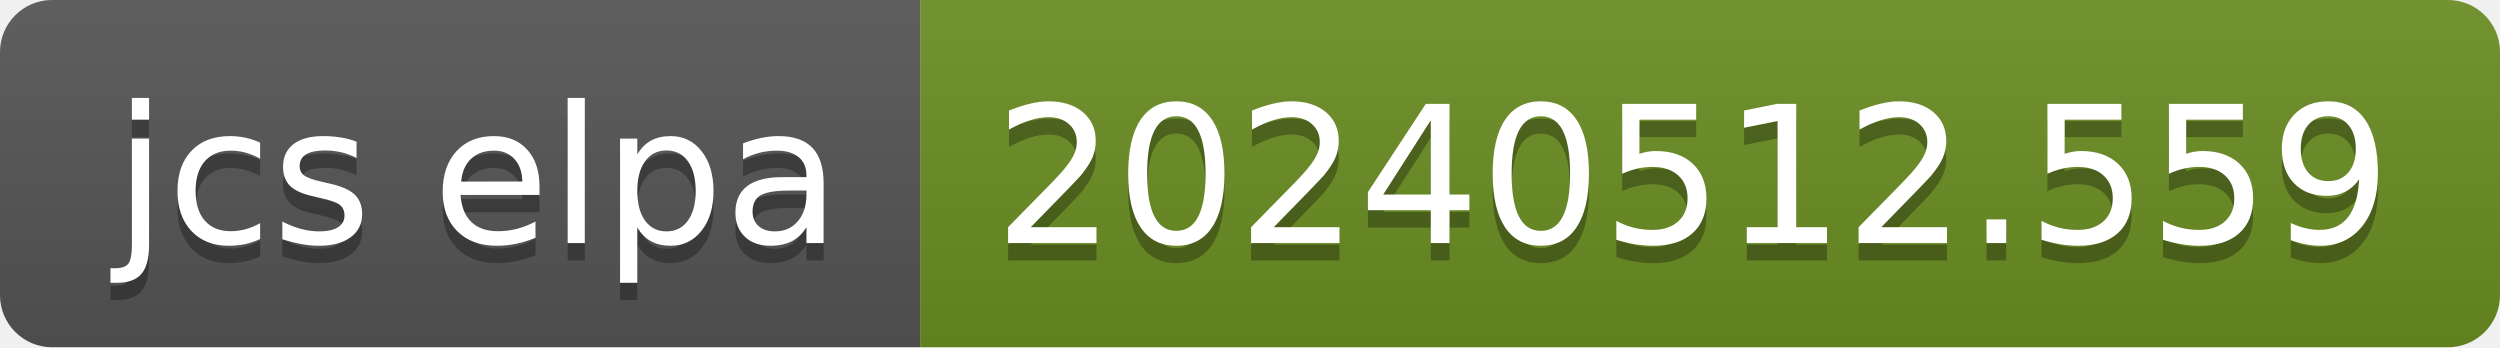
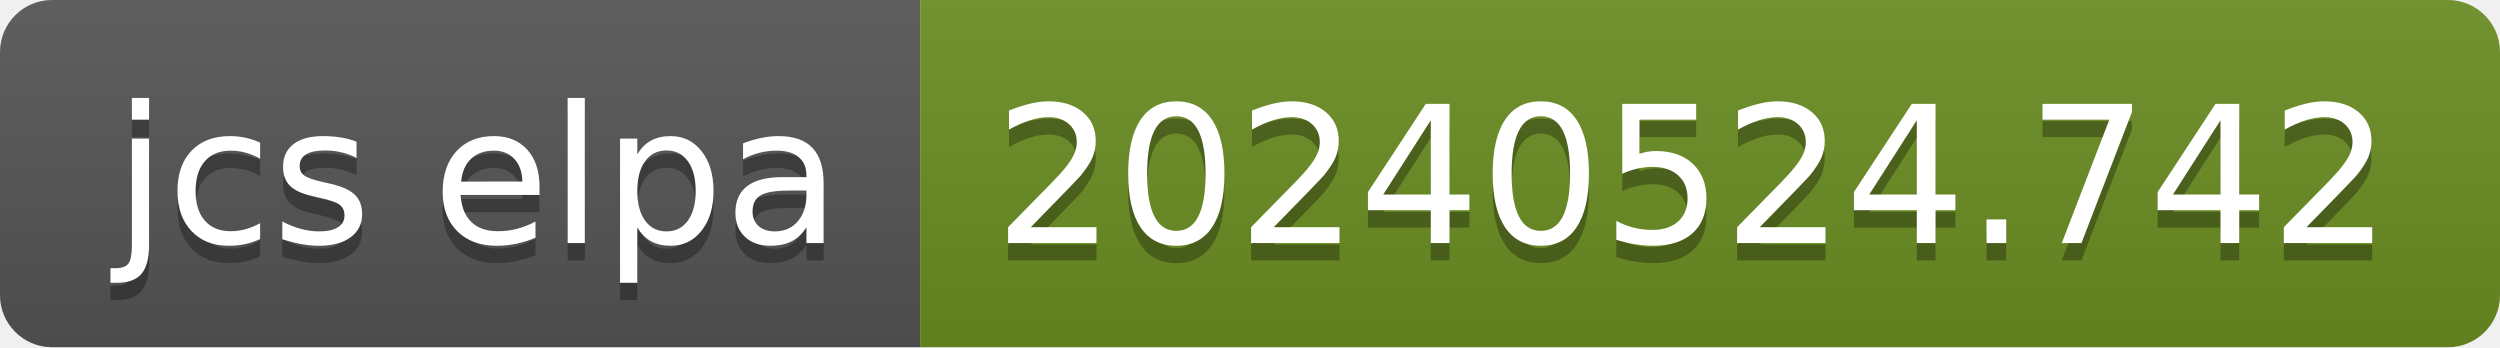
- <svg xmlns="http://www.w3.org/2000/svg" width="144" height="20" role="img" aria-label="jcs elpa: 20240512.559">
+ <svg xmlns="http://www.w3.org/2000/svg" width="144" height="20" role="img" aria-label="jcs elpa: 20240524.742">
  <linearGradient id="s" x2="0" y2="100%">
    <stop offset="0" stop-color="#bbb" stop-opacity=".1" />
    <stop offset="1" stop-opacity=".1" />
  </linearGradient>
  <clipPath id="r">
    <rect width="144" height="20" rx="3" fill="#fff" />
  </clipPath>
  <g clip-path="url(#r)">
    <rect width="53" height="20" fill="#555" />
    <rect x="53" width="91" height="20" fill="#6b8e23" />
    <rect width="144" height="20" fill="url(#s)" />
  </g>
  <g fill="#fff" text-anchor="middle" font-family="Verdana,Geneva,DejaVu Sans,sans-serif" text-rendering="geometricPrecision" font-size="110">
    <text aria-hidden="true" x="275" y="150" fill="#010101" fill-opacity=".3" transform="scale(.1)" textLength="430">jcs elpa</text>
    <text x="275" y="140" transform="scale(.1)" fill="#fff" textLength="430">jcs elpa</text>
-     <text aria-hidden="true" x="975" y="150" fill="#010101" fill-opacity=".3" transform="scale(.1)" textLength="810">20240512.559</text>
-     <text x="975" y="140" transform="scale(.1)" fill="#fff" textLength="810">20240512.559</text>
+     <text aria-hidden="true" x="975" y="150" fill="#010101" fill-opacity=".3" transform="scale(.1)" textLength="810">20240524.742</text>
+     <text x="975" y="140" transform="scale(.1)" fill="#fff" textLength="810">20240524.742</text>
  </g>
</svg>
